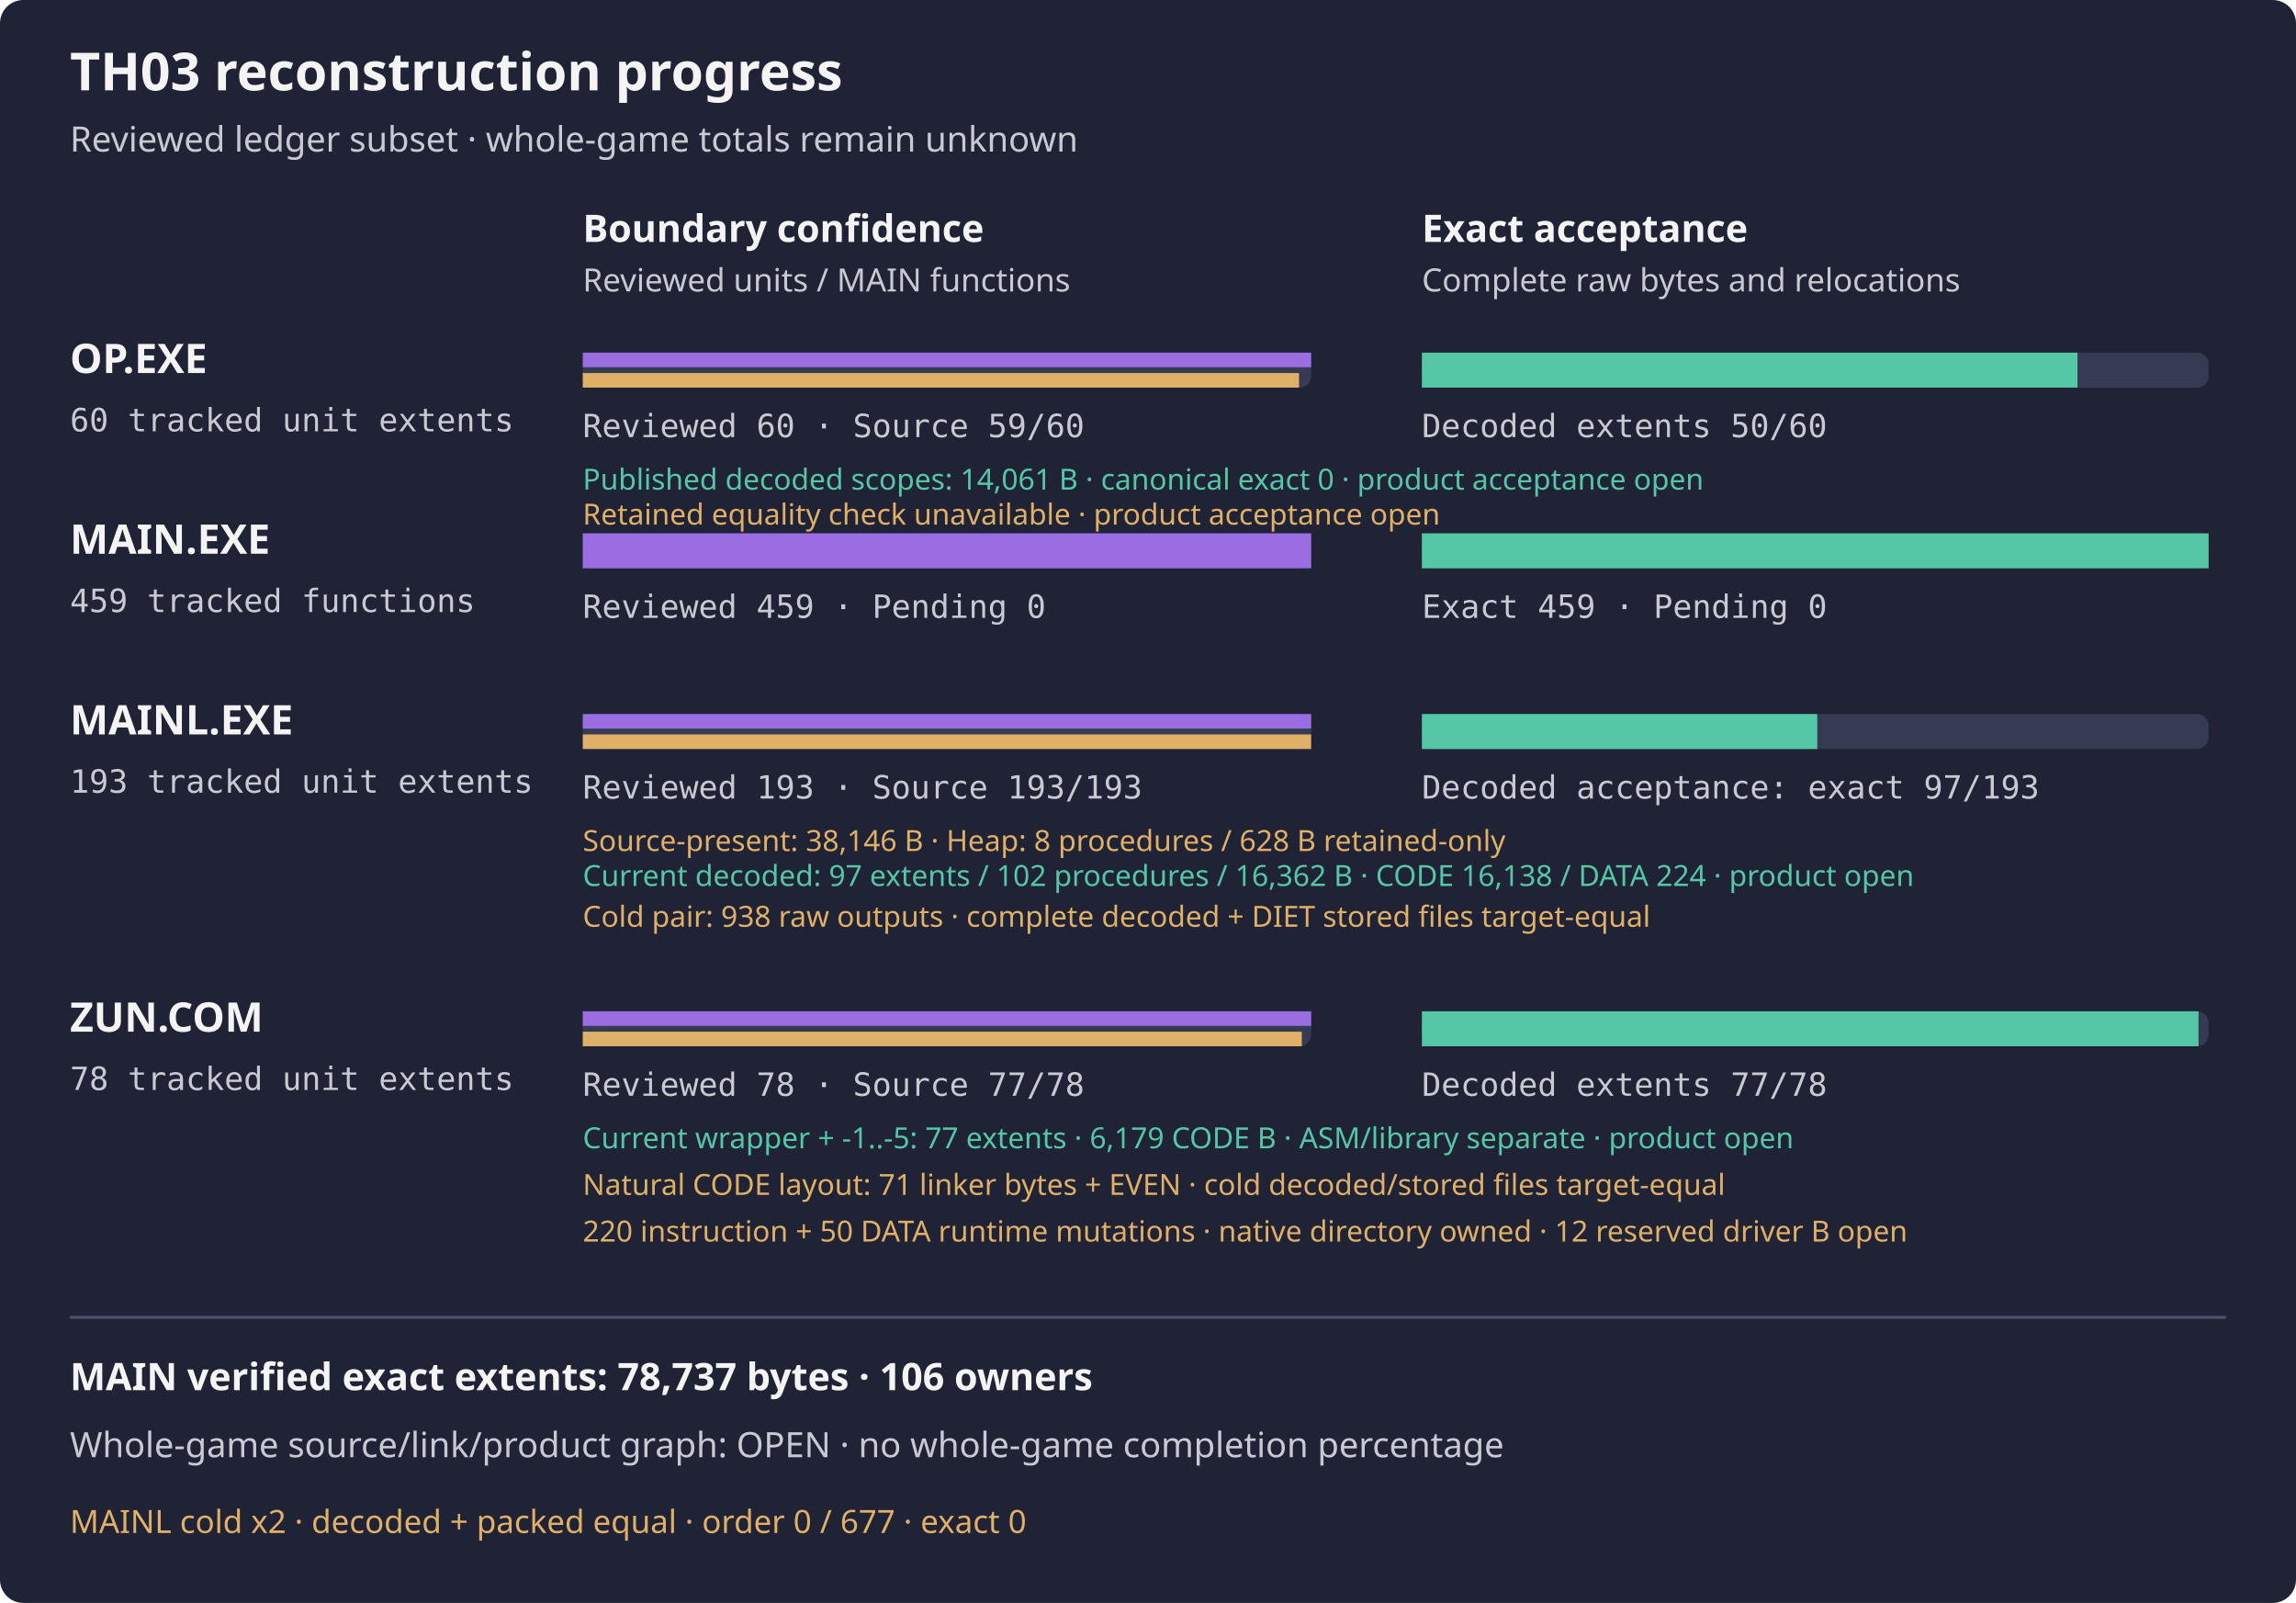
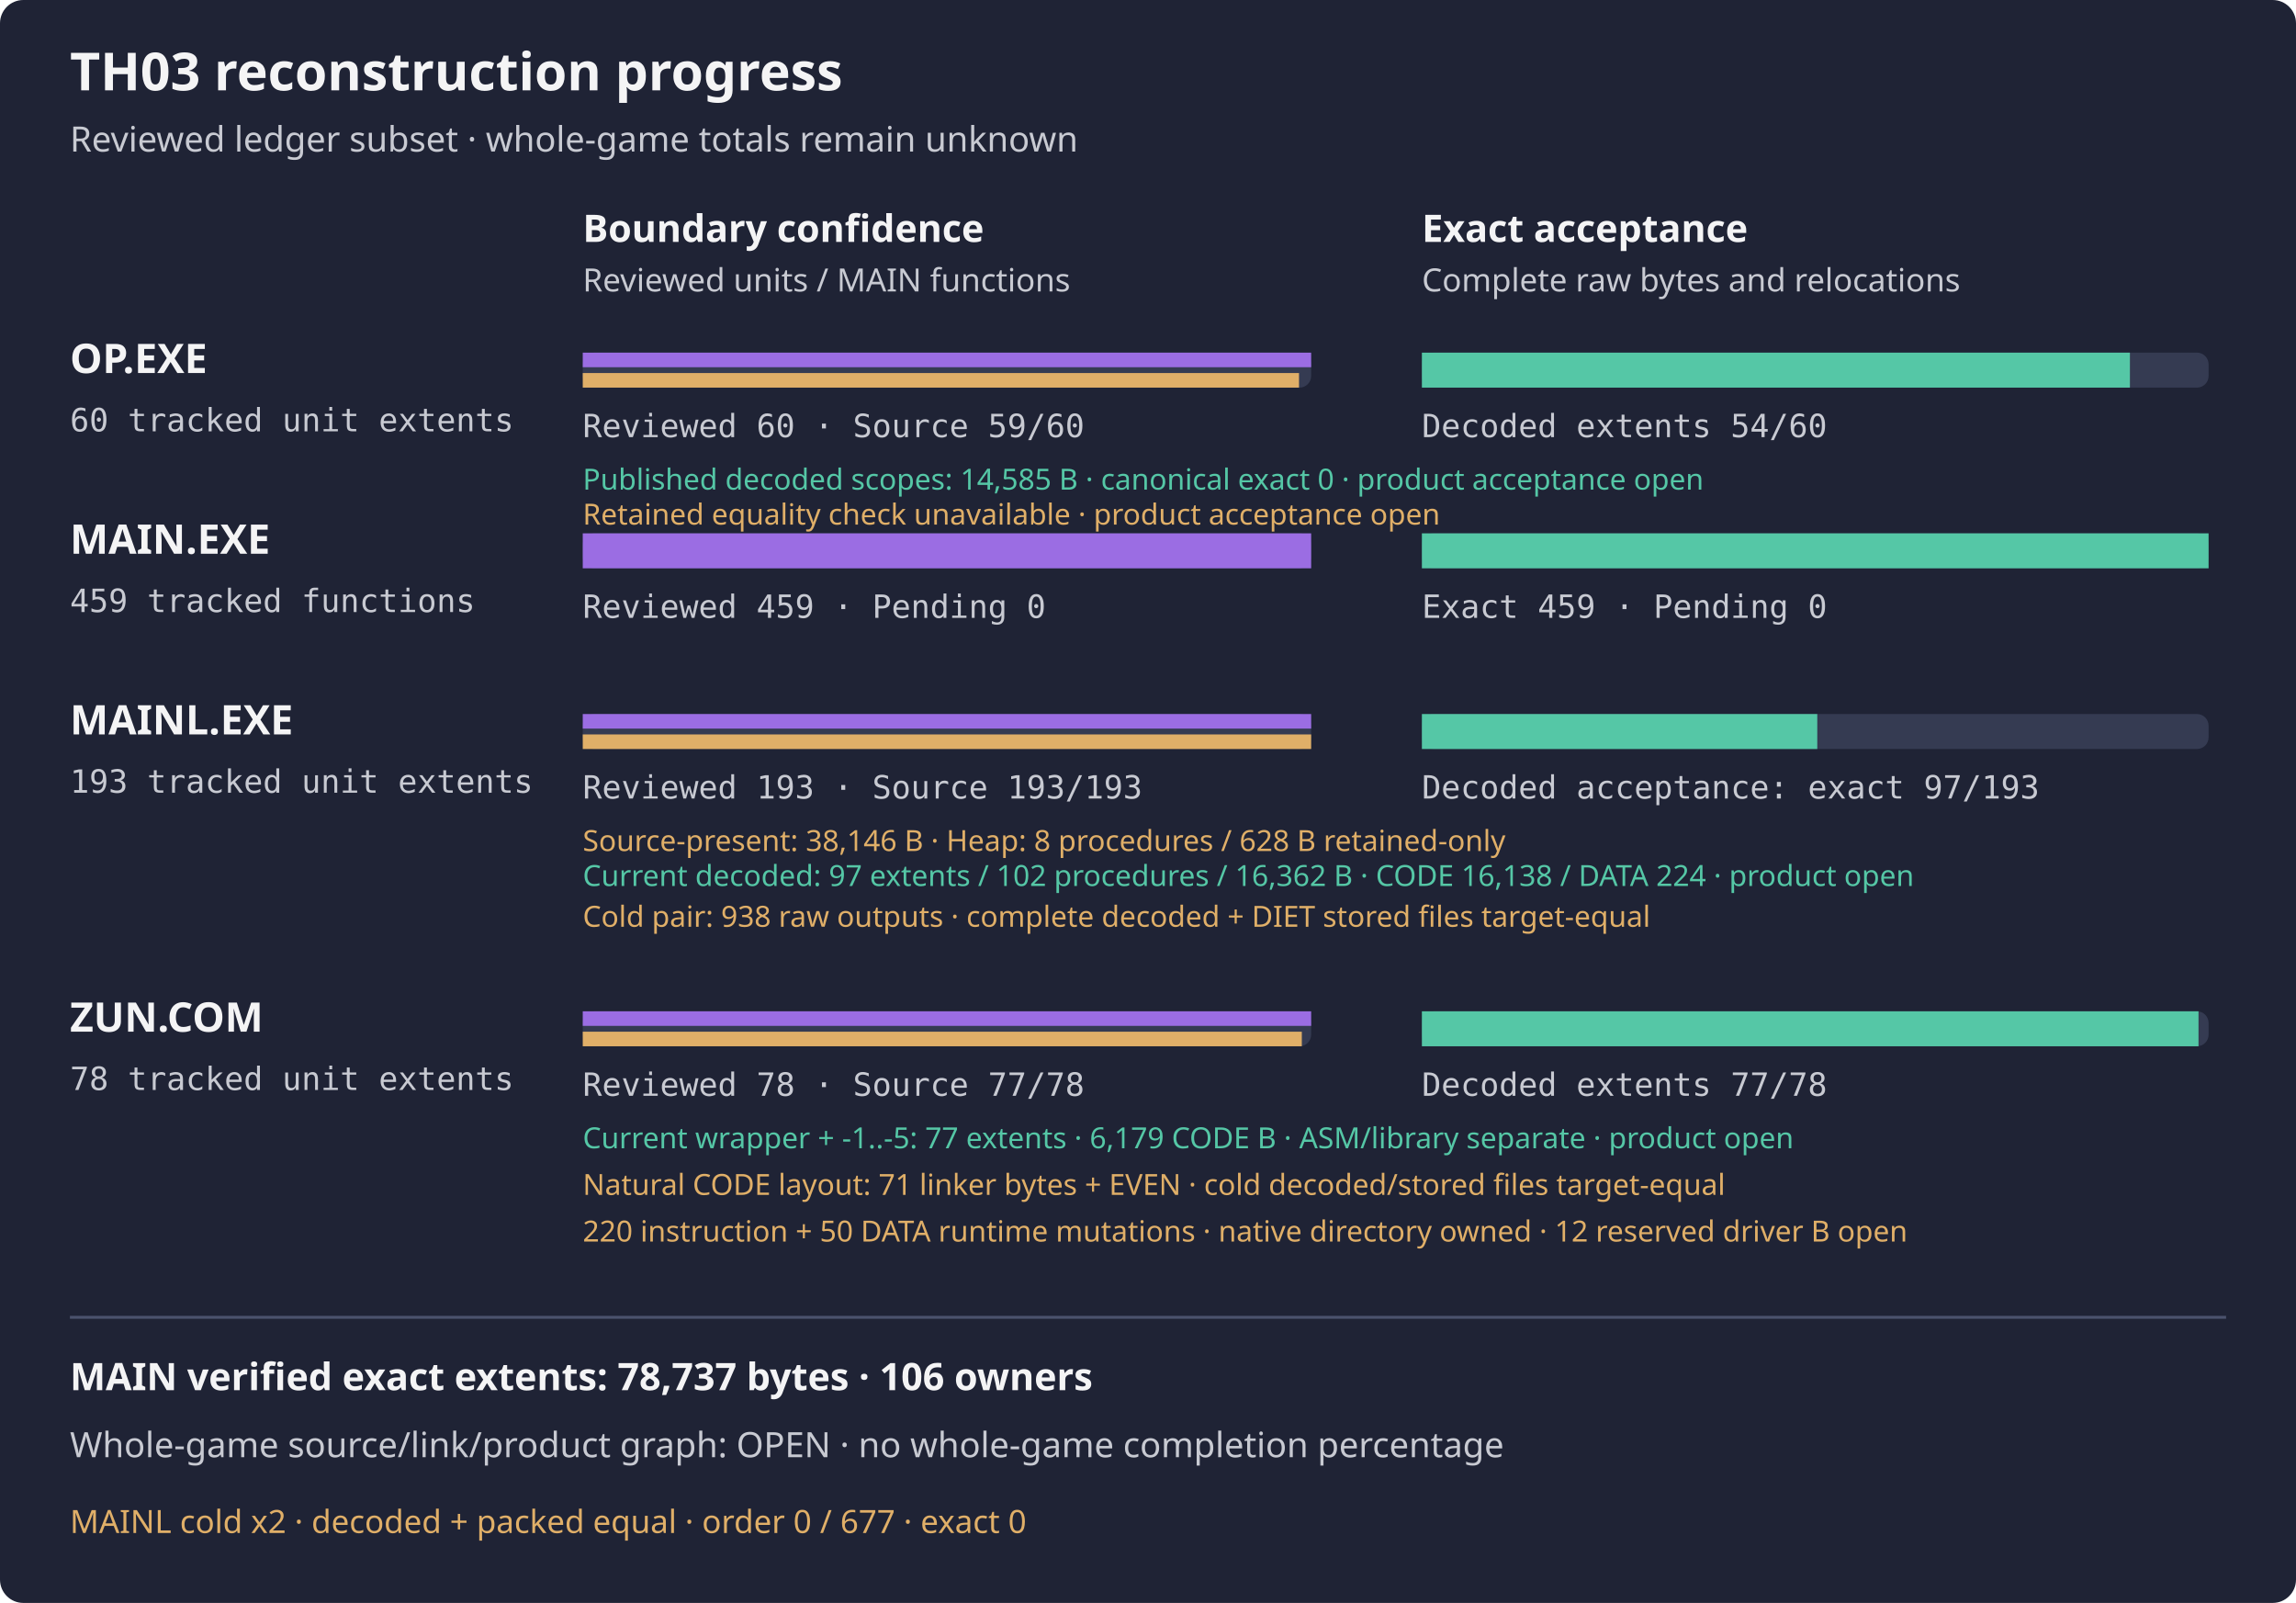
<svg xmlns="http://www.w3.org/2000/svg" width="788" height="550" viewBox="0 0 788 550" role="img" aria-label="TH03 reviewed subset reconstruction progress">
  <rect width="788" height="550" rx="8" fill="#1f2335" />
  <text x="24" y="31" fill="#f4f4f5" font-family="sans-serif" font-size="18" font-weight="600">TH03 reconstruction progress</text>
  <text x="24" y="52" fill="#c8cad2" font-family="sans-serif" font-size="12">Reviewed ledger subset · whole-game totals remain unknown</text>
  <text x="200" y="83" fill="#f4f4f5" font-family="sans-serif" font-size="13" font-weight="600">Boundary confidence</text>
  <text x="488" y="83" fill="#f4f4f5" font-family="sans-serif" font-size="13" font-weight="600">Exact acceptance</text>
  <text x="200" y="100" fill="#c8cad2" font-family="sans-serif" font-size="11">Reviewed units / MAIN functions</text>
  <text x="488" y="100" fill="#c8cad2" font-family="sans-serif" font-size="11">Complete raw bytes and relocations</text>
  <g aria-label="OP.EXE bars count tracked unit extents, not functions; source-present is not exact">
    <text x="24" y="128" fill="#f4f4f5" font-family="sans-serif" font-size="14" font-weight="600">OP.EXE</text>
    <text x="24" y="148" fill="#c8cad2" font-family="monospace" font-size="11">60 tracked unit extents</text>
    <rect x="200" y="121" width="250" height="12" rx="4" fill="#353b52" />
    <rect x="488" y="121" width="270" height="12" rx="4" fill="#353b52" />
    <rect x="200" y="121" width="250.00" height="5" fill="#9b6de3" />
    <rect x="200" y="128" width="245.83" height="5" fill="#e0af68" />
-     <rect x="488" y="121" width="225.00" height="12" fill="#55c7a6" />
+     <rect x="488" y="121" width="243.00" height="12" fill="#55c7a6" />
    <text x="200" y="150" fill="#c8cad2" font-family="monospace" font-size="11">Reviewed 60 · Source 59/60</text>
-     <text x="488" y="150" fill="#c8cad2" font-family="monospace" font-size="11">Decoded extents 50/60</text>
+     <text x="488" y="150" fill="#c8cad2" font-family="monospace" font-size="11">Decoded extents 54/60</text>
  </g>
-   <text x="200" y="168" fill="#55c7a6" font-family="sans-serif" font-size="10">Published decoded scopes: 14,061 B · canonical exact 0 · product acceptance open</text>
+   <text x="200" y="168" fill="#55c7a6" font-family="sans-serif" font-size="10">Published decoded scopes: 14,585 B · canonical exact 0 · product acceptance open</text>
  <text x="200" y="180" fill="#e0af68" font-family="sans-serif" font-size="10">Retained equality check unavailable · product acceptance open</text>
  <text x="24" y="190" fill="#f4f4f5" font-family="sans-serif" font-size="14" font-weight="600">MAIN.EXE</text>
  <text x="24" y="210" fill="#c8cad2" font-family="monospace" font-size="11">459 tracked functions</text>
  <rect x="200" y="183" width="250" height="12" rx="4" fill="#353b52" />
  <rect x="488" y="183" width="270" height="12" rx="4" fill="#353b52" />
  <rect x="200" y="183" width="250.00" height="12" fill="#9b6de3" />
  <rect x="488" y="183" width="270.00" height="12" fill="#55c7a6" />
  <text x="200" y="212" fill="#c8cad2" font-family="monospace" font-size="11">Reviewed 459 · Pending 0</text>
  <text x="488" y="212" fill="#c8cad2" font-family="monospace" font-size="11">Exact 459 · Pending 0</text>
  <g aria-label="MAINL bars count tracked unit extents, not functions; source-present is not exact">
    <text x="24" y="252" fill="#f4f4f5" font-family="sans-serif" font-size="14" font-weight="600">MAINL.EXE</text>
    <text x="24" y="272" fill="#c8cad2" font-family="monospace" font-size="11">193 tracked unit extents</text>
    <rect x="200" y="245" width="250" height="12" rx="4" fill="#353b52" />
    <rect x="488" y="245" width="270" height="12" rx="4" fill="#353b52" />
    <rect x="200" y="245" width="250.00" height="5" fill="#9b6de3" />
    <rect x="200" y="252" width="250.00" height="5" fill="#e0af68" />
    <rect x="488" y="245" width="135.70" height="12" fill="#55c7a6" />
    <text x="200" y="274" fill="#c8cad2" font-family="monospace" font-size="11">Reviewed 193 · Source 193/193</text>
    <text x="488" y="274" fill="#c8cad2" font-family="monospace" font-size="11">Decoded acceptance: exact 97/193</text>
    <text x="200" y="292" fill="#e0af68" font-family="sans-serif" font-size="10">Source-present: 38,146 B · Heap: 8 procedures / 628 B retained-only</text>
  </g>
  <text x="200" y="304" fill="#55c7a6" font-family="sans-serif" font-size="10">Current decoded: 97 extents / 102 procedures / 16,362 B · CODE 16,138 / DATA 224 · product open</text>
  <text x="200" y="318" fill="#e0af68" font-family="sans-serif" font-size="10">Cold pair: 938 raw outputs · complete decoded + DIET stored files target-equal</text>
  <g aria-label="ZUN.COM bars count tracked unit extents, not functions; source-present is not exact">
    <text x="24" y="354" fill="#f4f4f5" font-family="sans-serif" font-size="14" font-weight="600">ZUN.COM</text>
    <text x="24" y="374" fill="#c8cad2" font-family="monospace" font-size="11">78 tracked unit extents</text>
    <rect x="200" y="347" width="250" height="12" rx="4" fill="#353b52" />
    <rect x="488" y="347" width="270" height="12" rx="4" fill="#353b52" />
    <rect x="200" y="347" width="250.00" height="5" fill="#9b6de3" />
    <rect x="200" y="354" width="246.79" height="5" fill="#e0af68" />
    <rect x="488" y="347" width="266.54" height="12" fill="#55c7a6" />
    <text x="200" y="376" fill="#c8cad2" font-family="monospace" font-size="11">Reviewed 78 · Source 77/78</text>
    <text x="488" y="376" fill="#c8cad2" font-family="monospace" font-size="11">Decoded extents 77/78</text>
  </g>
  <text x="200" y="394" fill="#55c7a6" font-family="sans-serif" font-size="10">Current wrapper + -1..-5: 77 extents · 6,179 CODE B · ASM/library separate · product open</text>
  <text x="200" y="410" fill="#e0af68" font-family="sans-serif" font-size="10">Natural CODE layout: 71 linker bytes + EVEN · cold decoded/stored files target-equal</text>
  <text x="200" y="426" fill="#e0af68" font-family="sans-serif" font-size="10">220 instruction + 50 DATA runtime mutations · native directory owned · 12 reserved driver B open</text>
  <path d="M24 452 H764" stroke="#4b526d" />
  <text x="24" y="477" fill="#f4f4f5" font-family="sans-serif" font-size="13" font-weight="600">MAIN verified exact extents: 78,737 bytes · 106 owners</text>
  <text x="24" y="500" fill="#c8cad2" font-family="sans-serif" font-size="12">Whole-game source/link/product graph: OPEN · no whole-game completion percentage</text>
  <text x="24" y="526" fill="#e0af68" font-family="sans-serif" font-size="11">MAINL cold x2 · decoded + packed equal · order 0 / 677 · exact 0</text>
</svg>
